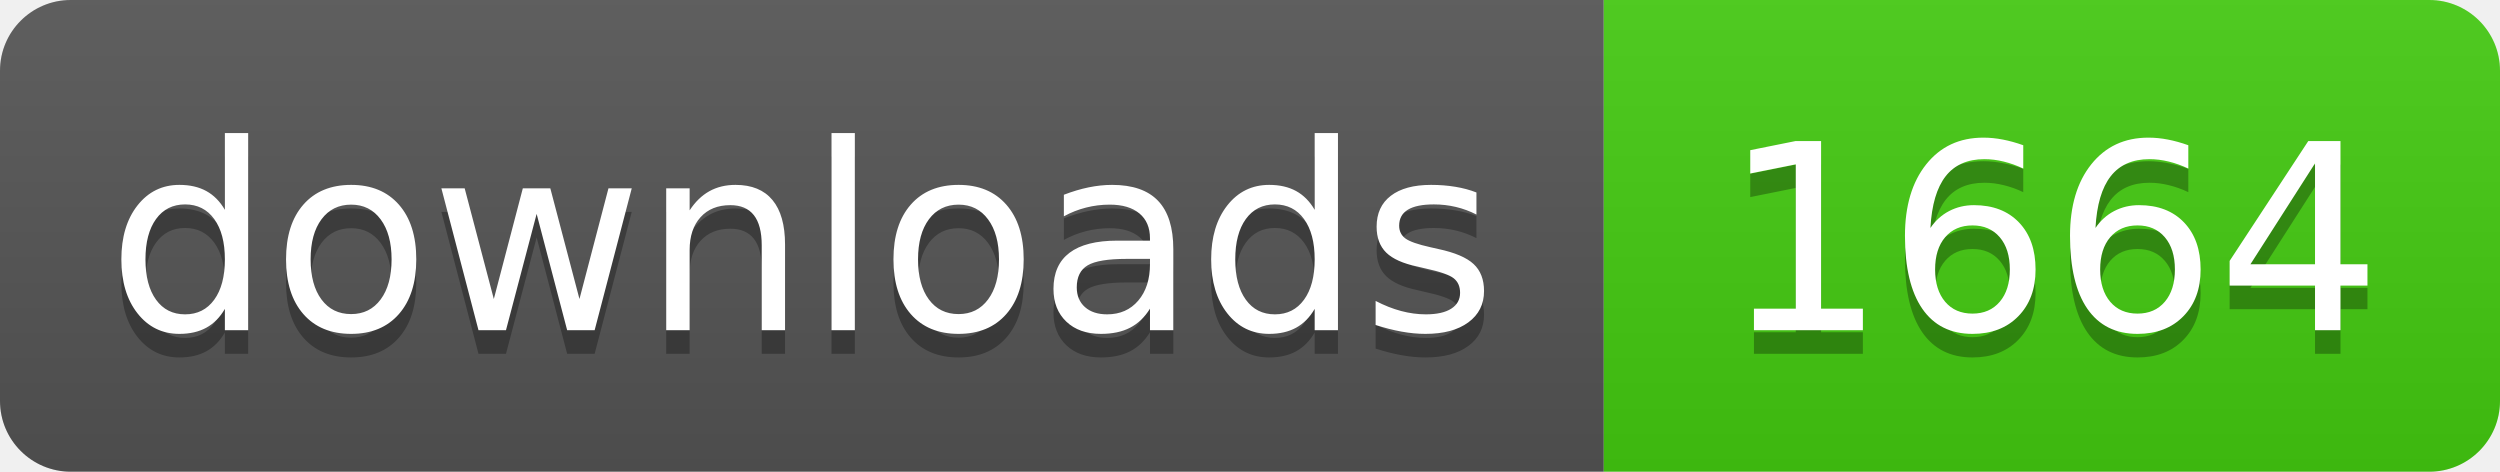
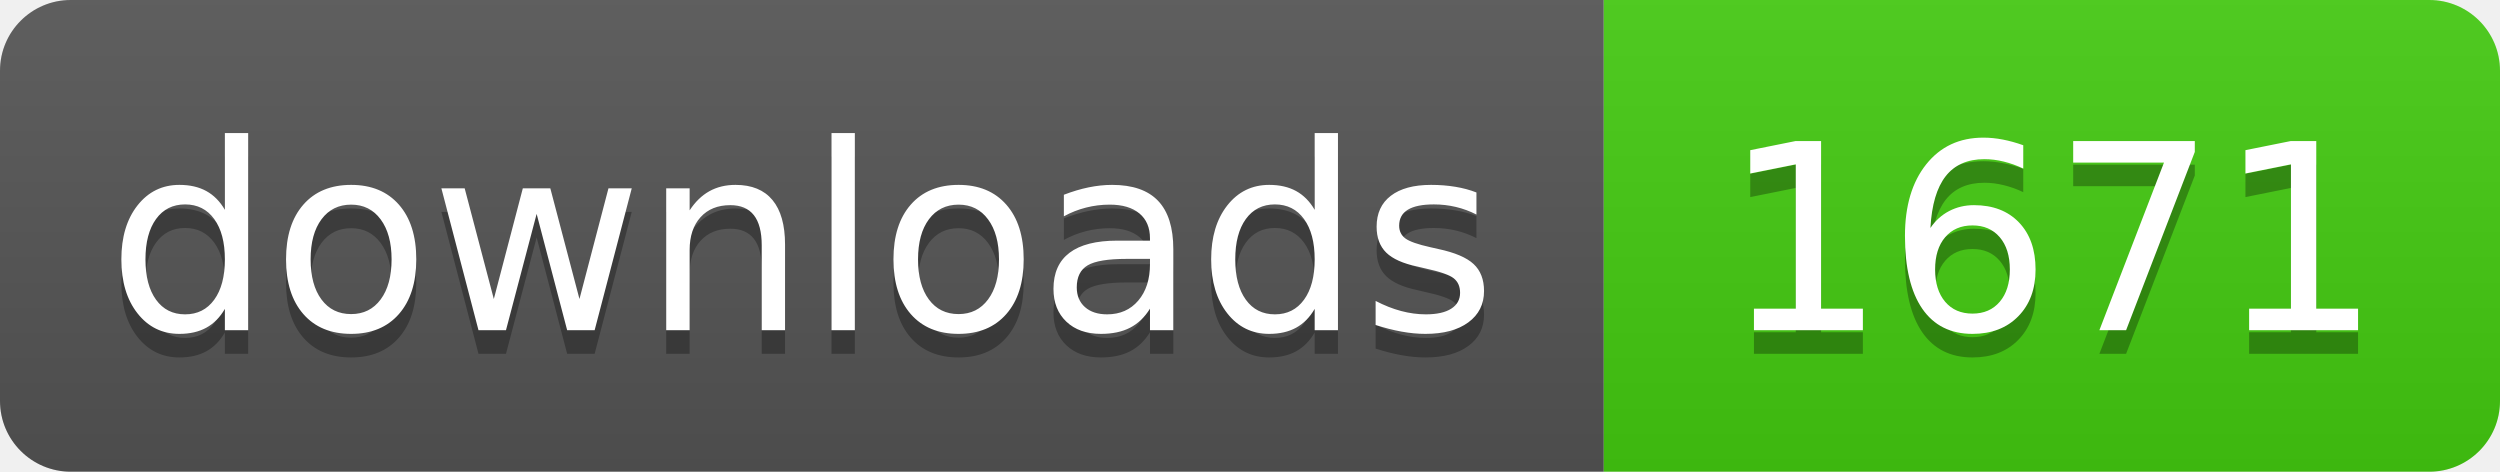
- <svg xmlns="http://www.w3.org/2000/svg" width="106" height="20" role="img" aria-label="downloads: 1664">
+ <svg xmlns="http://www.w3.org/2000/svg" width="106" height="20" role="img" aria-label="downloads: 1671">
  <linearGradient id="s" x2="0" y2="100%">
    <stop offset="0" stop-color="#bbb" stop-opacity=".1" />
    <stop offset="1" stop-opacity=".1" />
  </linearGradient>
  <clipPath id="r">
    <rect width="106" height="20" rx="3" fill="#fff" />
  </clipPath>
  <g clip-path="url(#r)">
    <rect width="68" height="20" fill="#555" />
    <rect x="68" width="38" height="20" fill="#4c1" />
    <rect width="106" height="20" fill="url(#s)" />
  </g>
  <g fill="#fff" text-anchor="middle" font-family="Verdana,Geneva,DejaVu Sans,sans-serif" text-rendering="geometricPrecision" font-size="110">
    <text aria-hidden="true" x="340" y="150" fill="#010101" fill-opacity=".3" transform="scale(.1)" textLength="560">downloads</text>
    <text x="340" y="140" transform="scale(.1)" fill="#fff" textLength="560">downloads</text>
-     <text aria-hidden="true" x="870" y="150" fill="#010101" fill-opacity=".3" transform="scale(.1)" textLength="260">1664</text>
-     <text x="870" y="140" transform="scale(.1)" fill="#fff" textLength="260">1664</text>
+     <text aria-hidden="true" x="870" y="150" fill="#010101" fill-opacity=".3" transform="scale(.1)" textLength="260">1671</text>
+     <text x="870" y="140" transform="scale(.1)" fill="#fff" textLength="260">1671</text>
  </g>
</svg>
